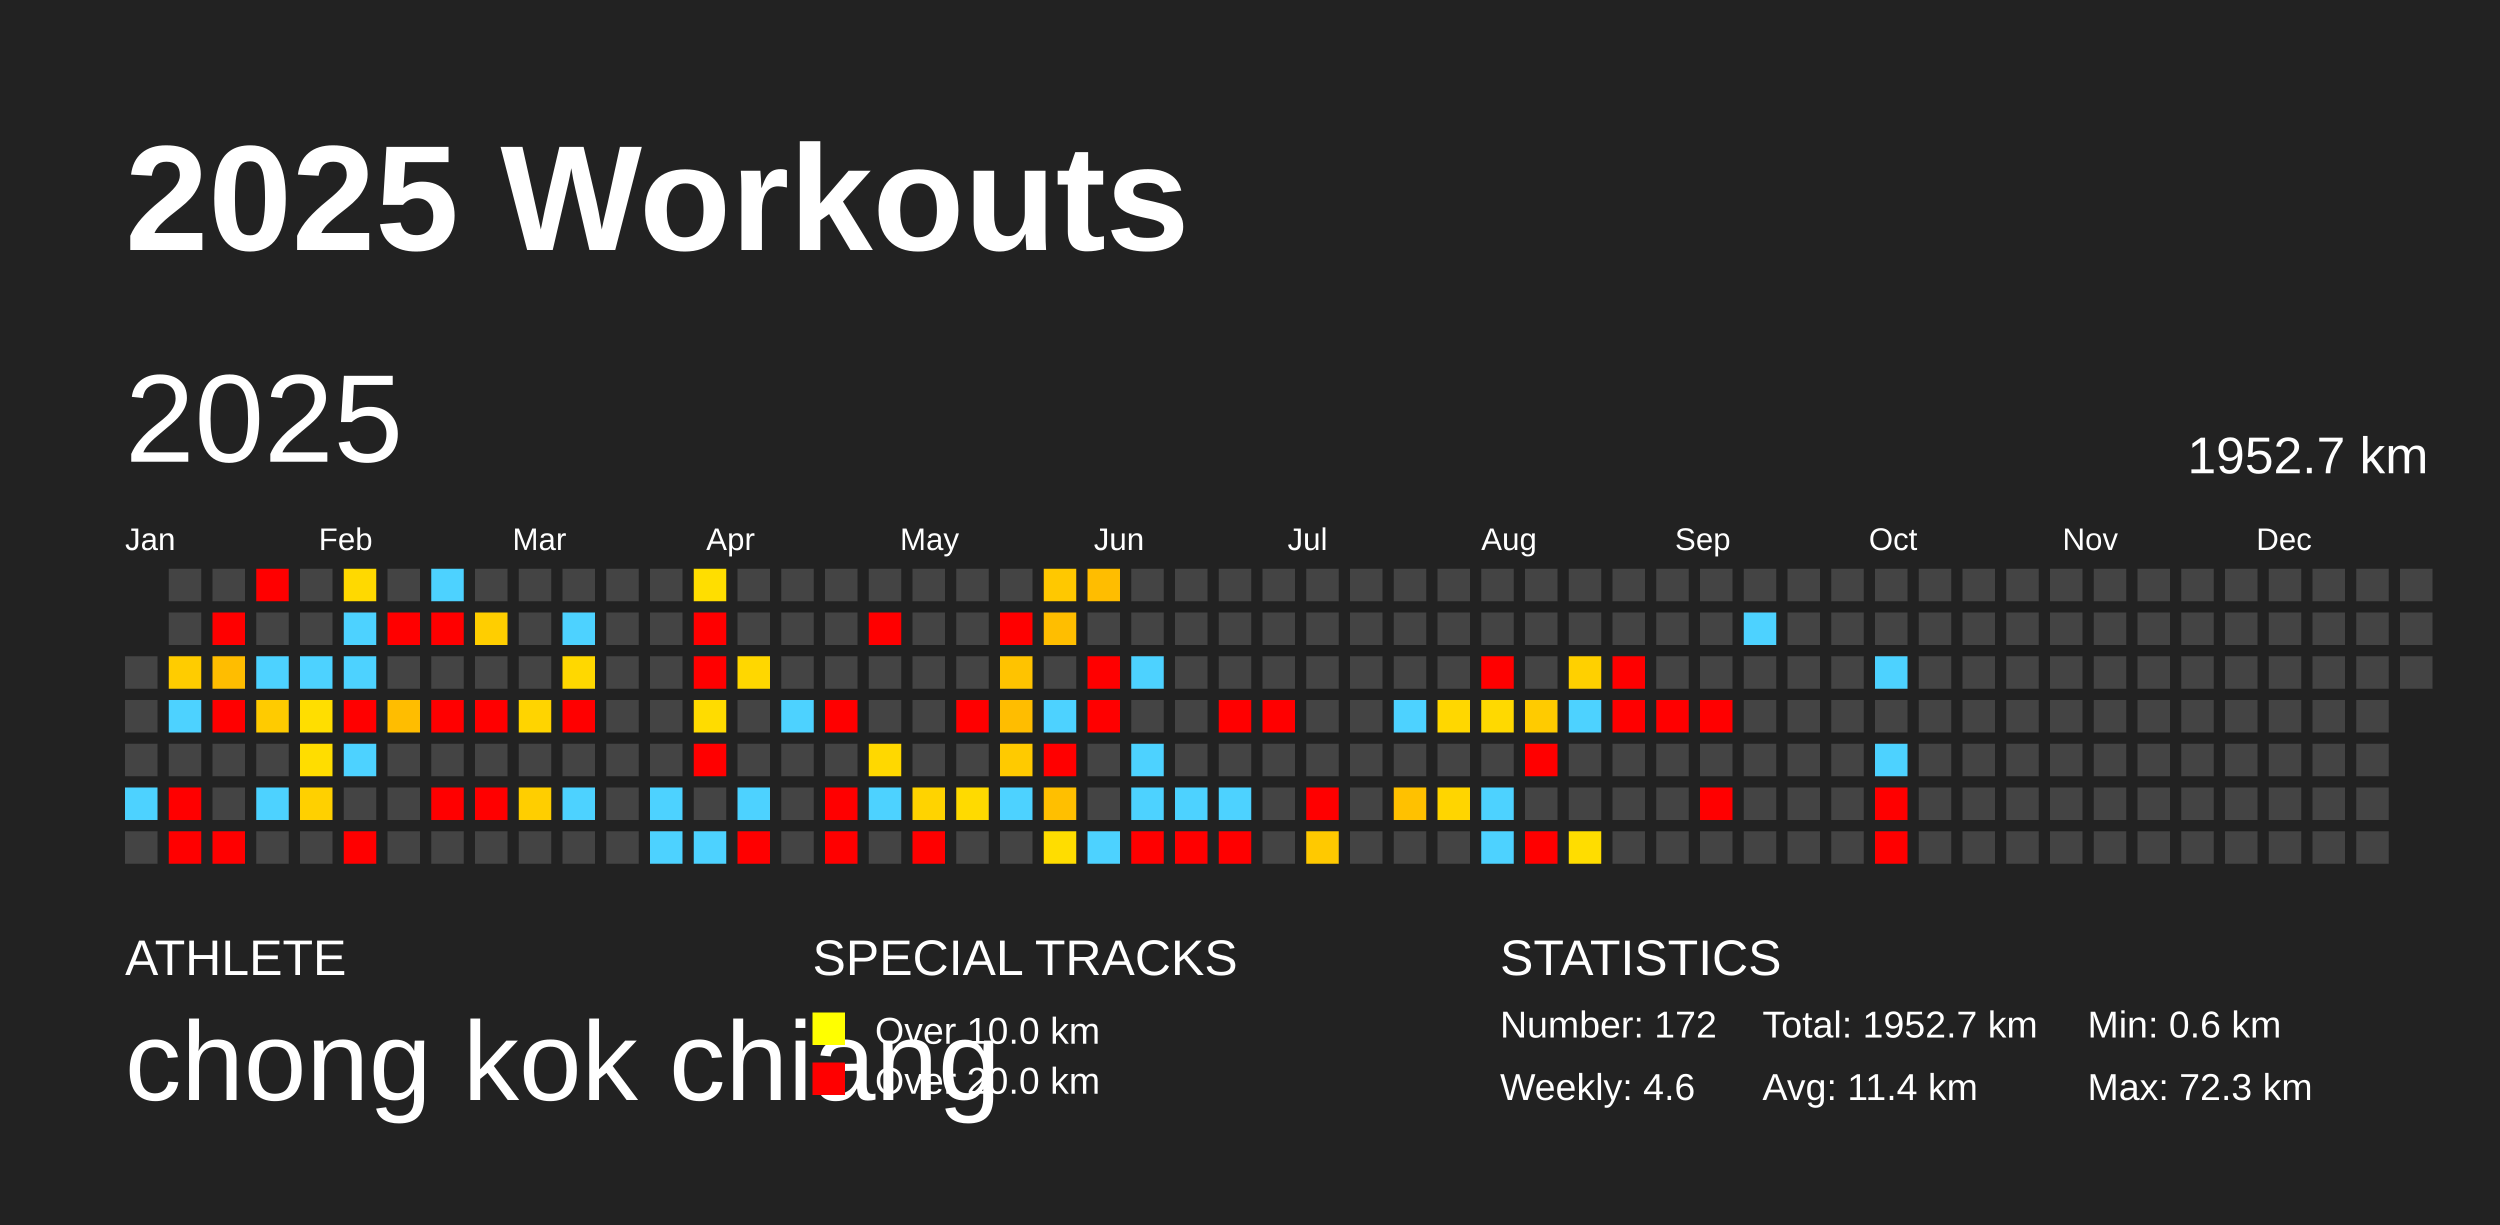
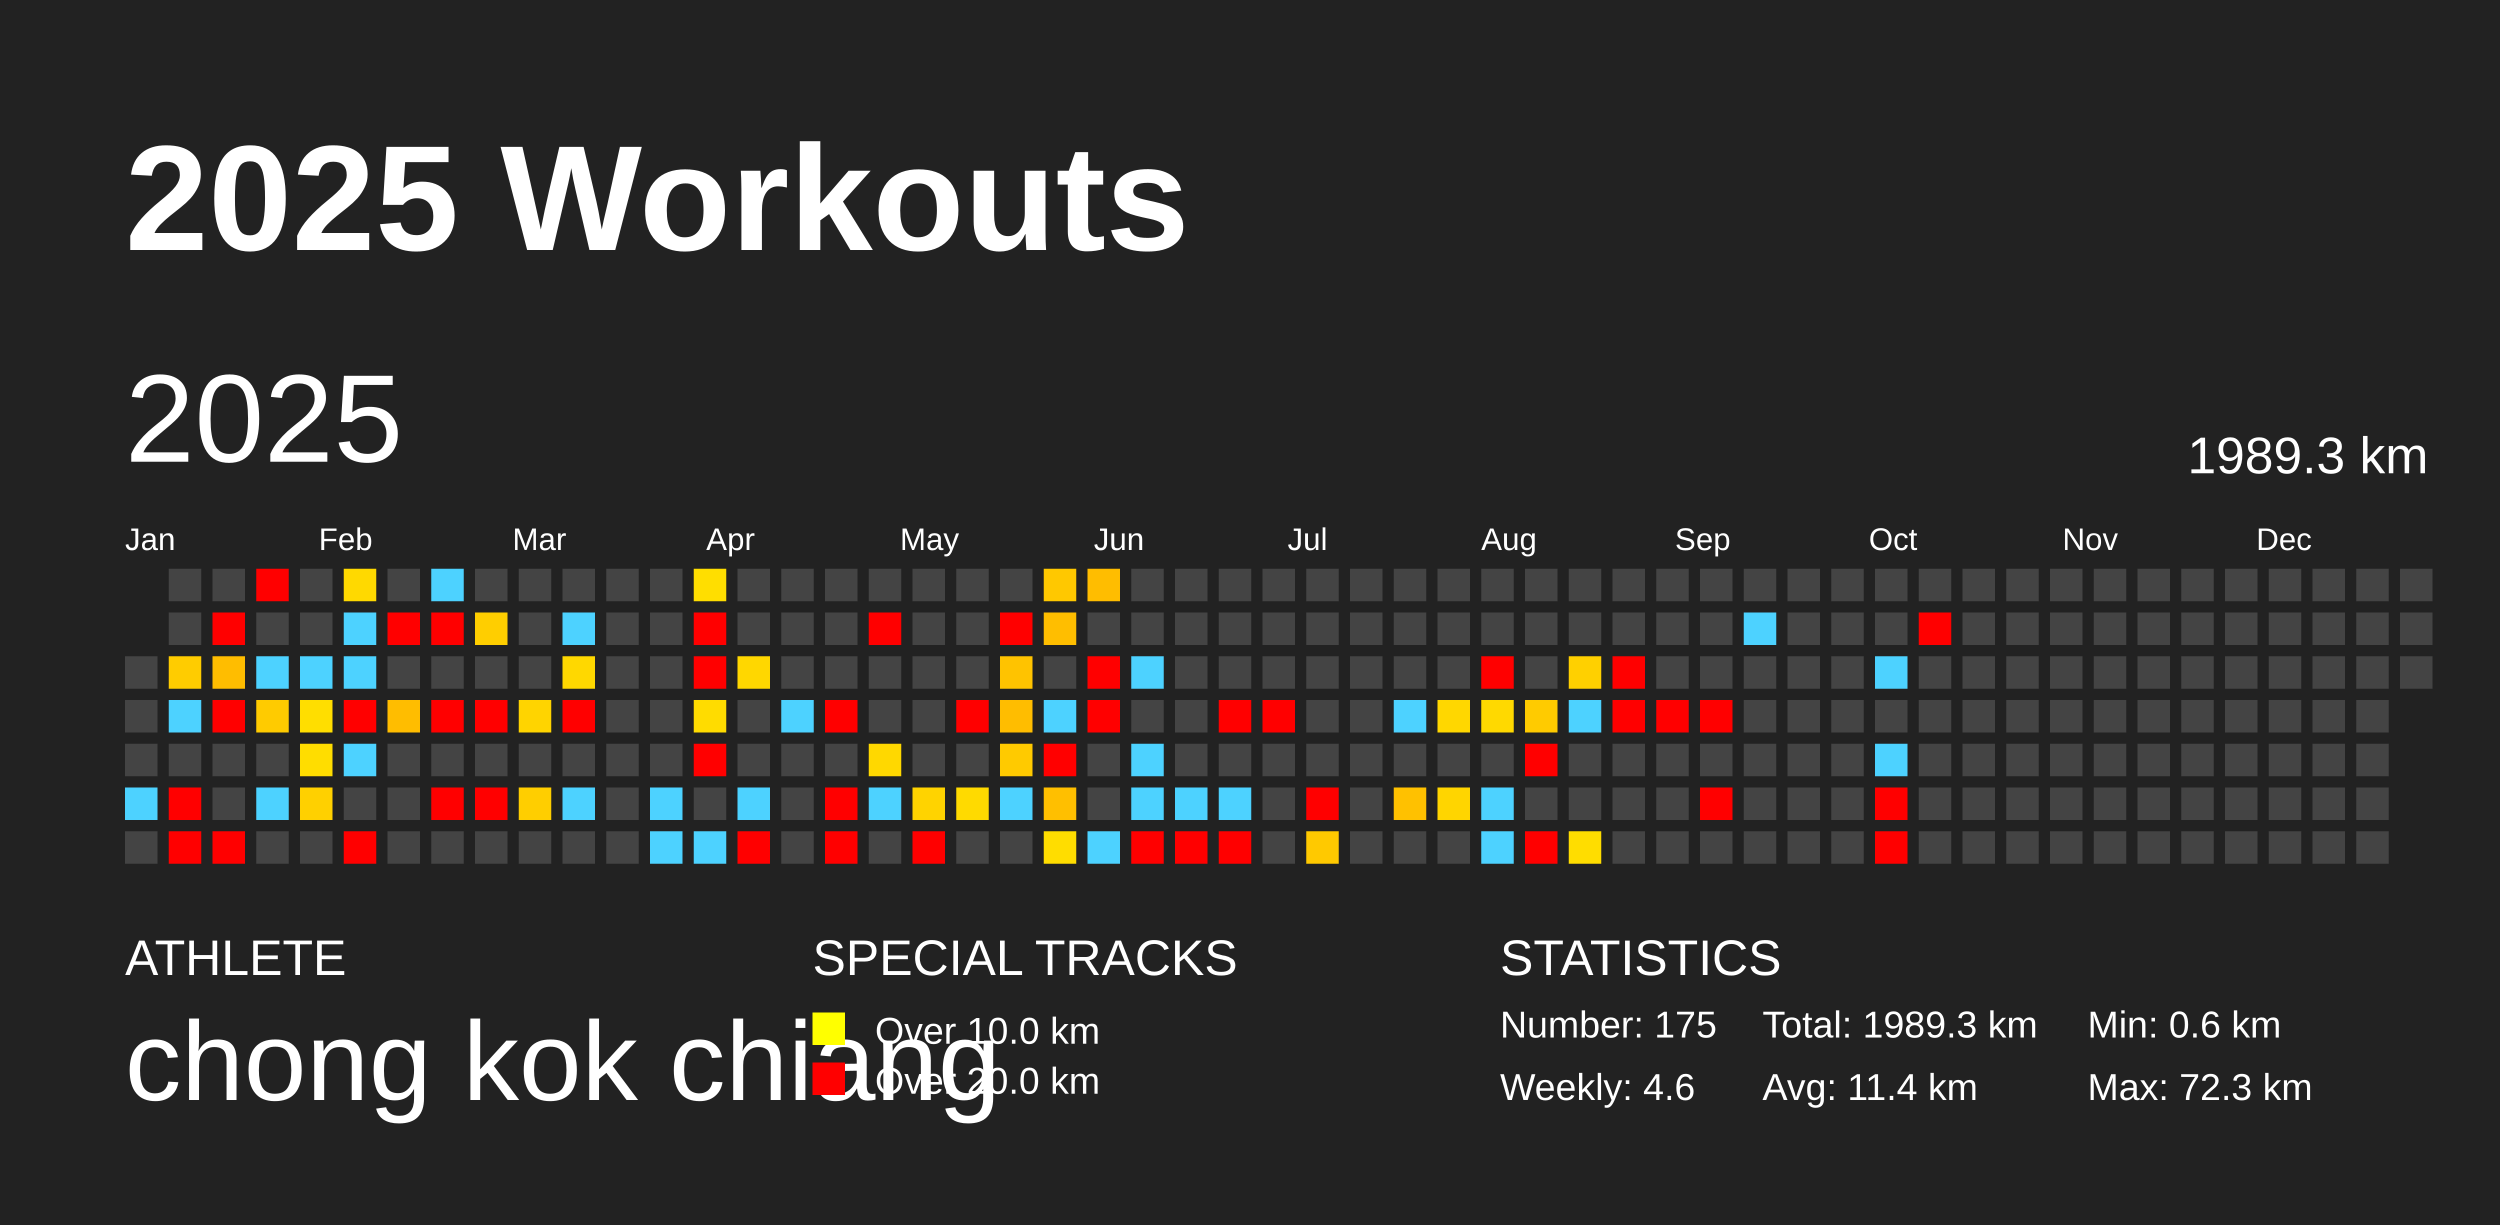
<svg xmlns="http://www.w3.org/2000/svg" baseProfile="full" height="98mm" version="1.1" viewBox="0,0,200,98" width="200mm">
  <defs />
  <rect fill="#222222" height="98" width="200" x="0" y="0" />
  <text fill="#FFFFFF" style="font-size:12px; font-family:Arial; font-weight:bold;" x="10" y="20">2025 Workouts</text>
  <text fill="#FFFFFF" style="font-size:4px; font-family:Arial" x="10" y="78">ATHLETE</text>
  <text fill="#FFFFFF" style="font-size:9px; font-family:Arial" x="10" y="88">chong kok chiang</text>
  <text fill="#FFFFFF" style="font-size:4px; font-family:Arial" x="65" y="78">SPECIAL TRACKS</text>
  <rect fill="yellow" height="2.6" width="2.6" x="65" y="81" />
  <text fill="#FFFFFF" style="font-size:3px; font-family:Arial" x="70" y="83.5">Over 10.0 km</text>
  <rect fill="red" height="2.6" width="2.6" x="65" y="85" />
  <text fill="#FFFFFF" style="font-size:3px; font-family:Arial" x="70" y="87.5">Over 20.0 km</text>
  <text fill="#FFFFFF" style="font-size:4px; font-family:Arial" x="120" y="78">STATISTICS</text>
-   <text fill="#FFFFFF" style="font-size:3px; font-family:Arial" x="120" y="83">Number: 172</text>
+   <text fill="#FFFFFF" style="font-size:3px; font-family:Arial" x="120" y="83">Number: 175</text>
  <text fill="#FFFFFF" style="font-size:3px; font-family:Arial" x="120" y="88">Weekly: 4.6</text>
-   <text fill="#FFFFFF" style="font-size:3px; font-family:Arial" x="141" y="83">Total: 1952.7 km</text>
+   <text fill="#FFFFFF" style="font-size:3px; font-family:Arial" x="141" y="83">Total: 1989.3 km</text>
  <text fill="#FFFFFF" style="font-size:3px; font-family:Arial" x="141" y="88">Avg: 11.4 km</text>
  <text fill="#FFFFFF" style="font-size:3px; font-family:Arial" x="167" y="83">Min: 0.6 km</text>
  <text fill="#FFFFFF" style="font-size:3px; font-family:Arial" x="167" y="88">Max: 72.3 km</text>
  <text dominant-baseline="hanging" fill="#FFFFFF" style="font-size:10.0px; font-family:Arial;" x="10" y="30">2025</text>
-   <text dominant-baseline="hanging" fill="#FFFFFF" style="font-size:4.125px; font-family:Arial;" x="175" y="35">1952.7 km</text>
+   <text dominant-baseline="hanging" fill="#FFFFFF" style="font-size:4.125px; font-family:Arial;" x="175" y="35">1989.3 km</text>
  <text fill="#FFFFFF" style="font-size:2.5px; font-family:Arial" x="10.0" y="44">Jan</text>
  <text fill="#FFFFFF" style="font-size:2.5px; font-family:Arial" x="25.5" y="44">Feb</text>
  <text fill="#FFFFFF" style="font-size:2.5px; font-family:Arial" x="41.0" y="44">Mar</text>
  <text fill="#FFFFFF" style="font-size:2.5px; font-family:Arial" x="56.5" y="44">Apr</text>
  <text fill="#FFFFFF" style="font-size:2.5px; font-family:Arial" x="72.0" y="44">May</text>
  <text fill="#FFFFFF" style="font-size:2.5px; font-family:Arial" x="87.5" y="44">Jun</text>
  <text fill="#FFFFFF" style="font-size:2.5px; font-family:Arial" x="103.0" y="44">Jul</text>
  <text fill="#FFFFFF" style="font-size:2.5px; font-family:Arial" x="118.5" y="44">Aug</text>
  <text fill="#FFFFFF" style="font-size:2.5px; font-family:Arial" x="134.0" y="44">Sep</text>
  <text fill="#FFFFFF" style="font-size:2.5px; font-family:Arial" x="149.5" y="44">Oct</text>
  <text fill="#FFFFFF" style="font-size:2.5px; font-family:Arial" x="165.0" y="44">Nov</text>
  <text fill="#FFFFFF" style="font-size:2.5px; font-family:Arial" x="180.5" y="44">Dec</text>
  <rect fill="#444444" height="2.6" width="2.6" x="10.0" y="52.5" />
  <rect fill="#444444" height="2.6" width="2.6" x="10.0" y="56.0" />
  <rect fill="#444444" height="2.6" width="2.6" x="10.0" y="59.5" />
  <rect fill="#4dd2ff" height="2.6" width="2.6" x="10.0" y="63.0" />
  <rect fill="#444444" height="2.6" width="2.6" x="10.0" y="66.5" />
  <rect fill="#444444" height="2.6" width="2.6" x="13.5" y="45.5" />
  <rect fill="#444444" height="2.6" width="2.6" x="13.5" y="49.0" />
  <rect fill="#ffcc00" height="2.6" width="2.6" x="13.5" y="52.5" />
  <rect fill="#4dd2ff" height="2.6" width="2.6" x="13.5" y="56.0" />
  <rect fill="#444444" height="2.6" width="2.6" x="13.5" y="59.5" />
  <rect fill="red" height="2.6" width="2.6" x="13.5" y="63.0" />
  <rect fill="red" height="2.6" width="2.6" x="13.5" y="66.5" />
  <rect fill="#444444" height="2.6" width="2.6" x="17.0" y="45.5" />
  <rect fill="red" height="2.6" width="2.6" x="17.0" y="49.0" />
  <rect fill="#ffbd00" height="2.6" width="2.6" x="17.0" y="52.5" />
  <rect fill="red" height="2.6" width="2.6" x="17.0" y="56.0" />
  <rect fill="#444444" height="2.6" width="2.6" x="17.0" y="59.5" />
  <rect fill="#444444" height="2.6" width="2.6" x="17.0" y="63.0" />
  <rect fill="red" height="2.6" width="2.6" x="17.0" y="66.5" />
  <rect fill="red" height="2.6" width="2.6" x="20.5" y="45.5" />
  <rect fill="#444444" height="2.6" width="2.6" x="20.5" y="49.0" />
  <rect fill="#4dd2ff" height="2.6" width="2.6" x="20.5" y="52.5" />
  <rect fill="#ffcb00" height="2.6" width="2.6" x="20.5" y="56.0" />
  <rect fill="#444444" height="2.6" width="2.6" x="20.5" y="59.5" />
  <rect fill="#4dd2ff" height="2.6" width="2.6" x="20.5" y="63.0" />
  <rect fill="#444444" height="2.6" width="2.6" x="20.5" y="66.5" />
  <rect fill="#444444" height="2.6" width="2.6" x="24.0" y="45.5" />
  <rect fill="#444444" height="2.6" width="2.6" x="24.0" y="49.0" />
  <rect fill="#4dd2ff" height="2.6" width="2.6" x="24.0" y="52.5" />
  <rect fill="#ffde00" height="2.6" width="2.6" x="24.0" y="56.0" />
  <rect fill="#ffdd00" height="2.6" width="2.6" x="24.0" y="59.5" />
  <rect fill="#ffd000" height="2.6" width="2.6" x="24.0" y="63.0" />
  <rect fill="#444444" height="2.6" width="2.6" x="24.0" y="66.5" />
  <rect fill="#ffd900" height="2.6" width="2.6" x="27.5" y="45.5" />
  <rect fill="#4dd2ff" height="2.6" width="2.6" x="27.5" y="49.0" />
  <rect fill="#4dd2ff" height="2.6" width="2.6" x="27.5" y="52.5" />
  <rect fill="red" height="2.6" width="2.6" x="27.5" y="56.0" />
  <rect fill="#4dd2ff" height="2.6" width="2.6" x="27.5" y="59.5" />
  <rect fill="#444444" height="2.6" width="2.6" x="27.5" y="63.0" />
  <rect fill="red" height="2.6" width="2.6" x="27.5" y="66.5" />
  <rect fill="#444444" height="2.6" width="2.6" x="31.0" y="45.5" />
  <rect fill="red" height="2.6" width="2.6" x="31.0" y="49.0" />
  <rect fill="#444444" height="2.6" width="2.6" x="31.0" y="52.5" />
  <rect fill="#ffbd00" height="2.6" width="2.6" x="31.0" y="56.0" />
  <rect fill="#444444" height="2.6" width="2.6" x="31.0" y="59.5" />
  <rect fill="#444444" height="2.6" width="2.6" x="31.0" y="63.0" />
  <rect fill="#444444" height="2.6" width="2.6" x="31.0" y="66.5" />
  <rect fill="#4dd2ff" height="2.6" width="2.6" x="34.5" y="45.5" />
  <rect fill="red" height="2.6" width="2.6" x="34.5" y="49.0" />
  <rect fill="#444444" height="2.6" width="2.6" x="34.5" y="52.5" />
  <rect fill="red" height="2.6" width="2.6" x="34.5" y="56.0" />
  <rect fill="#444444" height="2.6" width="2.6" x="34.5" y="59.5" />
  <rect fill="red" height="2.6" width="2.6" x="34.5" y="63.0" />
  <rect fill="#444444" height="2.6" width="2.6" x="34.5" y="66.5" />
  <rect fill="#444444" height="2.6" width="2.6" x="38.0" y="45.5" />
  <rect fill="#ffce00" height="2.6" width="2.6" x="38.0" y="49.0" />
  <rect fill="#444444" height="2.6" width="2.6" x="38.0" y="52.5" />
  <rect fill="red" height="2.6" width="2.6" x="38.0" y="56.0" />
  <rect fill="#444444" height="2.6" width="2.6" x="38.0" y="59.5" />
  <rect fill="red" height="2.6" width="2.6" x="38.0" y="63.0" />
  <rect fill="#444444" height="2.6" width="2.6" x="38.0" y="66.5" />
  <rect fill="#444444" height="2.6" width="2.6" x="41.5" y="45.5" />
  <rect fill="#444444" height="2.6" width="2.6" x="41.5" y="49.0" />
  <rect fill="#444444" height="2.6" width="2.6" x="41.5" y="52.5" />
  <rect fill="#ffd400" height="2.6" width="2.6" x="41.5" y="56.0" />
  <rect fill="#444444" height="2.6" width="2.6" x="41.5" y="59.5" />
  <rect fill="#ffce00" height="2.6" width="2.6" x="41.5" y="63.0" />
  <rect fill="#444444" height="2.6" width="2.6" x="41.5" y="66.5" />
  <rect fill="#444444" height="2.6" width="2.6" x="45.0" y="45.5" />
  <rect fill="#4dd2ff" height="2.6" width="2.6" x="45.0" y="49.0" />
  <rect fill="#ffd800" height="2.6" width="2.6" x="45.0" y="52.5" />
  <rect fill="red" height="2.6" width="2.6" x="45.0" y="56.0" />
  <rect fill="#444444" height="2.6" width="2.6" x="45.0" y="59.5" />
  <rect fill="#4dd2ff" height="2.6" width="2.6" x="45.0" y="63.0" />
  <rect fill="#444444" height="2.6" width="2.6" x="45.0" y="66.5" />
  <rect fill="#444444" height="2.6" width="2.6" x="48.5" y="45.5" />
  <rect fill="#444444" height="2.6" width="2.6" x="48.5" y="49.0" />
  <rect fill="#444444" height="2.6" width="2.6" x="48.5" y="52.5" />
  <rect fill="#444444" height="2.6" width="2.6" x="48.5" y="56.0" />
  <rect fill="#444444" height="2.6" width="2.6" x="48.5" y="59.5" />
  <rect fill="#444444" height="2.6" width="2.6" x="48.5" y="63.0" />
  <rect fill="#444444" height="2.6" width="2.6" x="48.5" y="66.5" />
  <rect fill="#444444" height="2.6" width="2.6" x="52.0" y="45.5" />
  <rect fill="#444444" height="2.6" width="2.6" x="52.0" y="49.0" />
  <rect fill="#444444" height="2.6" width="2.6" x="52.0" y="52.5" />
  <rect fill="#444444" height="2.6" width="2.6" x="52.0" y="56.0" />
  <rect fill="#444444" height="2.6" width="2.6" x="52.0" y="59.5" />
  <rect fill="#4dd2ff" height="2.6" width="2.6" x="52.0" y="63.0" />
  <rect fill="#4dd2ff" height="2.6" width="2.6" x="52.0" y="66.5" />
  <rect fill="#ffde00" height="2.6" width="2.6" x="55.5" y="45.5" />
  <rect fill="red" height="2.6" width="2.6" x="55.5" y="49.0" />
  <rect fill="red" height="2.6" width="2.6" x="55.5" y="52.5" />
  <rect fill="#ffdc00" height="2.6" width="2.6" x="55.5" y="56.0" />
  <rect fill="red" height="2.6" width="2.6" x="55.5" y="59.5" />
  <rect fill="#444444" height="2.6" width="2.6" x="55.5" y="63.0" />
  <rect fill="#4dd2ff" height="2.6" width="2.6" x="55.5" y="66.5" />
  <rect fill="#444444" height="2.6" width="2.6" x="59.0" y="45.5" />
  <rect fill="#444444" height="2.6" width="2.6" x="59.0" y="49.0" />
  <rect fill="#ffd700" height="2.6" width="2.6" x="59.0" y="52.5" />
  <rect fill="#444444" height="2.6" width="2.6" x="59.0" y="56.0" />
  <rect fill="#444444" height="2.6" width="2.6" x="59.0" y="59.5" />
  <rect fill="#4dd2ff" height="2.6" width="2.6" x="59.0" y="63.0" />
  <rect fill="red" height="2.6" width="2.6" x="59.0" y="66.5" />
  <rect fill="#444444" height="2.6" width="2.6" x="62.5" y="45.5" />
  <rect fill="#444444" height="2.6" width="2.6" x="62.5" y="49.0" />
  <rect fill="#444444" height="2.6" width="2.6" x="62.5" y="52.5" />
  <rect fill="#4dd2ff" height="2.6" width="2.6" x="62.5" y="56.0" />
  <rect fill="#444444" height="2.6" width="2.6" x="62.5" y="59.5" />
  <rect fill="#444444" height="2.6" width="2.6" x="62.5" y="63.0" />
  <rect fill="#444444" height="2.6" width="2.6" x="62.5" y="66.5" />
  <rect fill="#444444" height="2.6" width="2.6" x="66.0" y="45.5" />
  <rect fill="#444444" height="2.6" width="2.6" x="66.0" y="49.0" />
  <rect fill="#444444" height="2.6" width="2.6" x="66.0" y="52.5" />
  <rect fill="red" height="2.6" width="2.6" x="66.0" y="56.0" />
  <rect fill="#444444" height="2.6" width="2.6" x="66.0" y="59.5" />
  <rect fill="red" height="2.6" width="2.6" x="66.0" y="63.0" />
  <rect fill="red" height="2.6" width="2.6" x="66.0" y="66.5" />
  <rect fill="#444444" height="2.6" width="2.6" x="69.5" y="45.5" />
  <rect fill="red" height="2.6" width="2.6" x="69.5" y="49.0" />
  <rect fill="#444444" height="2.6" width="2.6" x="69.5" y="52.5" />
  <rect fill="#444444" height="2.6" width="2.6" x="69.5" y="56.0" />
  <rect fill="#ffd800" height="2.6" width="2.6" x="69.5" y="59.5" />
  <rect fill="#4dd2ff" height="2.6" width="2.6" x="69.5" y="63.0" />
  <rect fill="#444444" height="2.6" width="2.6" x="69.5" y="66.5" />
  <rect fill="#444444" height="2.6" width="2.6" x="73.0" y="45.5" />
  <rect fill="#444444" height="2.6" width="2.6" x="73.0" y="49.0" />
  <rect fill="#444444" height="2.6" width="2.6" x="73.0" y="52.5" />
  <rect fill="#444444" height="2.6" width="2.6" x="73.0" y="56.0" />
  <rect fill="#444444" height="2.6" width="2.6" x="73.0" y="59.5" />
  <rect fill="#ffd300" height="2.6" width="2.6" x="73.0" y="63.0" />
  <rect fill="red" height="2.6" width="2.6" x="73.0" y="66.5" />
  <rect fill="#444444" height="2.6" width="2.6" x="76.5" y="45.5" />
  <rect fill="#444444" height="2.6" width="2.6" x="76.5" y="49.0" />
  <rect fill="#444444" height="2.6" width="2.6" x="76.5" y="52.5" />
  <rect fill="red" height="2.6" width="2.6" x="76.5" y="56.0" />
  <rect fill="#444444" height="2.6" width="2.6" x="76.5" y="59.5" />
  <rect fill="#ffda00" height="2.6" width="2.6" x="76.5" y="63.0" />
  <rect fill="#444444" height="2.6" width="2.6" x="76.5" y="66.5" />
  <rect fill="#444444" height="2.6" width="2.6" x="80.0" y="45.5" />
  <rect fill="red" height="2.6" width="2.6" x="80.0" y="49.0" />
  <rect fill="#ffc300" height="2.6" width="2.6" x="80.0" y="52.5" />
  <rect fill="#ffbd00" height="2.6" width="2.6" x="80.0" y="56.0" />
  <rect fill="#ffca00" height="2.6" width="2.6" x="80.0" y="59.5" />
  <rect fill="#4dd2ff" height="2.6" width="2.6" x="80.0" y="63.0" />
  <rect fill="#444444" height="2.6" width="2.6" x="80.0" y="66.5" />
  <rect fill="#ffc800" height="2.6" width="2.6" x="83.5" y="45.5" />
  <rect fill="#ffbe00" height="2.6" width="2.6" x="83.5" y="49.0" />
  <rect fill="#444444" height="2.6" width="2.6" x="83.5" y="52.5" />
  <rect fill="#4dd2ff" height="2.6" width="2.6" x="83.5" y="56.0" />
  <rect fill="red" height="2.6" width="2.6" x="83.5" y="59.5" />
  <rect fill="#ffbf00" height="2.6" width="2.6" x="83.5" y="63.0" />
  <rect fill="#ffdd00" height="2.6" width="2.6" x="83.5" y="66.5" />
  <rect fill="#ffbd00" height="2.6" width="2.6" x="87.0" y="45.5" />
  <rect fill="#444444" height="2.6" width="2.6" x="87.0" y="49.0" />
  <rect fill="red" height="2.6" width="2.6" x="87.0" y="52.5" />
  <rect fill="red" height="2.6" width="2.6" x="87.0" y="56.0" />
  <rect fill="#444444" height="2.6" width="2.6" x="87.0" y="59.5" />
  <rect fill="#444444" height="2.6" width="2.6" x="87.0" y="63.0" />
  <rect fill="#4dd2ff" height="2.6" width="2.6" x="87.0" y="66.5" />
  <rect fill="#444444" height="2.6" width="2.6" x="90.5" y="45.5" />
  <rect fill="#444444" height="2.6" width="2.6" x="90.5" y="49.0" />
  <rect fill="#4dd2ff" height="2.6" width="2.6" x="90.5" y="52.5" />
  <rect fill="#444444" height="2.6" width="2.6" x="90.5" y="56.0" />
  <rect fill="#4dd2ff" height="2.6" width="2.6" x="90.5" y="59.5" />
  <rect fill="#4dd2ff" height="2.6" width="2.6" x="90.5" y="63.0" />
  <rect fill="red" height="2.6" width="2.6" x="90.5" y="66.5" />
  <rect fill="#444444" height="2.6" width="2.6" x="94.0" y="45.5" />
  <rect fill="#444444" height="2.6" width="2.6" x="94.0" y="49.0" />
  <rect fill="#444444" height="2.6" width="2.6" x="94.0" y="52.5" />
  <rect fill="#444444" height="2.6" width="2.6" x="94.0" y="56.0" />
  <rect fill="#444444" height="2.6" width="2.6" x="94.0" y="59.5" />
  <rect fill="#4dd2ff" height="2.6" width="2.6" x="94.0" y="63.0" />
  <rect fill="red" height="2.6" width="2.6" x="94.0" y="66.5" />
  <rect fill="#444444" height="2.6" width="2.6" x="97.5" y="45.5" />
  <rect fill="#444444" height="2.6" width="2.6" x="97.5" y="49.0" />
  <rect fill="#444444" height="2.6" width="2.6" x="97.5" y="52.5" />
  <rect fill="red" height="2.6" width="2.6" x="97.5" y="56.0" />
  <rect fill="#444444" height="2.6" width="2.6" x="97.5" y="59.5" />
  <rect fill="#4dd2ff" height="2.6" width="2.6" x="97.5" y="63.0" />
  <rect fill="red" height="2.6" width="2.6" x="97.5" y="66.5" />
  <rect fill="#444444" height="2.6" width="2.6" x="101.0" y="45.5" />
  <rect fill="#444444" height="2.6" width="2.6" x="101.0" y="49.0" />
  <rect fill="#444444" height="2.6" width="2.6" x="101.0" y="52.5" />
  <rect fill="red" height="2.6" width="2.6" x="101.0" y="56.0" />
  <rect fill="#444444" height="2.6" width="2.6" x="101.0" y="59.5" />
  <rect fill="#444444" height="2.6" width="2.6" x="101.0" y="63.0" />
  <rect fill="#444444" height="2.6" width="2.6" x="101.0" y="66.5" />
  <rect fill="#444444" height="2.6" width="2.6" x="104.5" y="45.5" />
  <rect fill="#444444" height="2.6" width="2.6" x="104.5" y="49.0" />
  <rect fill="#444444" height="2.6" width="2.6" x="104.5" y="52.5" />
  <rect fill="#444444" height="2.6" width="2.6" x="104.5" y="56.0" />
  <rect fill="#444444" height="2.6" width="2.6" x="104.5" y="59.5" />
  <rect fill="red" height="2.6" width="2.6" x="104.5" y="63.0" />
  <rect fill="#ffc900" height="2.6" width="2.6" x="104.5" y="66.5" />
  <rect fill="#444444" height="2.6" width="2.6" x="108.0" y="45.5" />
  <rect fill="#444444" height="2.6" width="2.6" x="108.0" y="49.0" />
  <rect fill="#444444" height="2.6" width="2.6" x="108.0" y="52.5" />
  <rect fill="#444444" height="2.6" width="2.6" x="108.0" y="56.0" />
  <rect fill="#444444" height="2.6" width="2.6" x="108.0" y="59.5" />
  <rect fill="#444444" height="2.6" width="2.6" x="108.0" y="63.0" />
  <rect fill="#444444" height="2.6" width="2.6" x="108.0" y="66.5" />
  <rect fill="#444444" height="2.6" width="2.6" x="111.5" y="45.5" />
  <rect fill="#444444" height="2.6" width="2.6" x="111.5" y="49.0" />
  <rect fill="#444444" height="2.6" width="2.6" x="111.5" y="52.5" />
  <rect fill="#4dd2ff" height="2.6" width="2.6" x="111.5" y="56.0" />
  <rect fill="#444444" height="2.6" width="2.6" x="111.5" y="59.5" />
  <rect fill="#ffc100" height="2.6" width="2.6" x="111.5" y="63.0" />
  <rect fill="#444444" height="2.6" width="2.6" x="111.5" y="66.5" />
  <rect fill="#444444" height="2.6" width="2.6" x="115.0" y="45.5" />
  <rect fill="#444444" height="2.6" width="2.6" x="115.0" y="49.0" />
  <rect fill="#444444" height="2.6" width="2.6" x="115.0" y="52.5" />
  <rect fill="#ffd700" height="2.6" width="2.6" x="115.0" y="56.0" />
  <rect fill="#444444" height="2.6" width="2.6" x="115.0" y="59.5" />
  <rect fill="#ffd500" height="2.6" width="2.6" x="115.0" y="63.0" />
  <rect fill="#444444" height="2.6" width="2.6" x="115.0" y="66.5" />
  <rect fill="#444444" height="2.6" width="2.6" x="118.5" y="45.5" />
  <rect fill="#444444" height="2.6" width="2.6" x="118.5" y="49.0" />
  <rect fill="red" height="2.6" width="2.6" x="118.5" y="52.5" />
  <rect fill="#ffd900" height="2.6" width="2.6" x="118.5" y="56.0" />
  <rect fill="#444444" height="2.6" width="2.6" x="118.5" y="59.5" />
  <rect fill="#4dd2ff" height="2.6" width="2.6" x="118.5" y="63.0" />
  <rect fill="#4dd2ff" height="2.6" width="2.6" x="118.5" y="66.5" />
  <rect fill="#444444" height="2.6" width="2.6" x="122.0" y="45.5" />
  <rect fill="#444444" height="2.6" width="2.6" x="122.0" y="49.0" />
  <rect fill="#444444" height="2.6" width="2.6" x="122.0" y="52.5" />
  <rect fill="#ffcb00" height="2.6" width="2.6" x="122.0" y="56.0" />
  <rect fill="red" height="2.6" width="2.6" x="122.0" y="59.5" />
  <rect fill="#444444" height="2.6" width="2.6" x="122.0" y="63.0" />
  <rect fill="red" height="2.6" width="2.6" x="122.0" y="66.5" />
  <rect fill="#444444" height="2.6" width="2.6" x="125.5" y="45.5" />
  <rect fill="#444444" height="2.6" width="2.6" x="125.5" y="49.0" />
  <rect fill="#ffd000" height="2.6" width="2.6" x="125.5" y="52.5" />
  <rect fill="#4dd2ff" height="2.6" width="2.6" x="125.5" y="56.0" />
  <rect fill="#444444" height="2.6" width="2.6" x="125.5" y="59.5" />
  <rect fill="#444444" height="2.6" width="2.6" x="125.5" y="63.0" />
  <rect fill="#ffdd00" height="2.6" width="2.6" x="125.5" y="66.5" />
  <rect fill="#444444" height="2.6" width="2.6" x="129.0" y="45.5" />
  <rect fill="#444444" height="2.6" width="2.6" x="129.0" y="49.0" />
  <rect fill="red" height="2.6" width="2.6" x="129.0" y="52.5" />
  <rect fill="red" height="2.6" width="2.6" x="129.0" y="56.0" />
  <rect fill="#444444" height="2.6" width="2.6" x="129.0" y="59.5" />
  <rect fill="#444444" height="2.6" width="2.6" x="129.0" y="63.0" />
  <rect fill="#444444" height="2.6" width="2.6" x="129.0" y="66.5" />
  <rect fill="#444444" height="2.6" width="2.6" x="132.5" y="45.5" />
  <rect fill="#444444" height="2.6" width="2.6" x="132.5" y="49.0" />
  <rect fill="#444444" height="2.6" width="2.6" x="132.5" y="52.5" />
  <rect fill="red" height="2.6" width="2.6" x="132.5" y="56.0" />
  <rect fill="#444444" height="2.6" width="2.6" x="132.5" y="59.5" />
  <rect fill="#444444" height="2.6" width="2.6" x="132.5" y="63.0" />
  <rect fill="#444444" height="2.6" width="2.6" x="132.5" y="66.5" />
  <rect fill="#444444" height="2.6" width="2.6" x="136.0" y="45.5" />
  <rect fill="#444444" height="2.6" width="2.6" x="136.0" y="49.0" />
  <rect fill="#444444" height="2.6" width="2.6" x="136.0" y="52.5" />
  <rect fill="red" height="2.6" width="2.6" x="136.0" y="56.0" />
  <rect fill="#444444" height="2.6" width="2.6" x="136.0" y="59.5" />
  <rect fill="red" height="2.6" width="2.6" x="136.0" y="63.0" />
  <rect fill="#444444" height="2.6" width="2.6" x="136.0" y="66.5" />
  <rect fill="#444444" height="2.6" width="2.6" x="139.5" y="45.5" />
  <rect fill="#4dd2ff" height="2.6" width="2.6" x="139.5" y="49.0" />
  <rect fill="#444444" height="2.6" width="2.6" x="139.5" y="52.5" />
  <rect fill="#444444" height="2.6" width="2.6" x="139.5" y="56.0" />
  <rect fill="#444444" height="2.6" width="2.6" x="139.5" y="59.5" />
  <rect fill="#444444" height="2.6" width="2.6" x="139.5" y="63.0" />
  <rect fill="#444444" height="2.6" width="2.6" x="139.5" y="66.5" />
  <rect fill="#444444" height="2.6" width="2.6" x="143.0" y="45.5" />
  <rect fill="#444444" height="2.6" width="2.6" x="143.0" y="49.0" />
  <rect fill="#444444" height="2.6" width="2.6" x="143.0" y="52.5" />
  <rect fill="#444444" height="2.6" width="2.6" x="143.0" y="56.0" />
  <rect fill="#444444" height="2.6" width="2.6" x="143.0" y="59.5" />
  <rect fill="#444444" height="2.6" width="2.6" x="143.0" y="63.0" />
  <rect fill="#444444" height="2.6" width="2.6" x="143.0" y="66.5" />
  <rect fill="#444444" height="2.6" width="2.6" x="146.5" y="45.5" />
  <rect fill="#444444" height="2.6" width="2.6" x="146.5" y="49.0" />
  <rect fill="#444444" height="2.6" width="2.6" x="146.5" y="52.5" />
  <rect fill="#444444" height="2.6" width="2.6" x="146.5" y="56.0" />
  <rect fill="#444444" height="2.6" width="2.6" x="146.5" y="59.5" />
  <rect fill="#444444" height="2.6" width="2.6" x="146.5" y="63.0" />
  <rect fill="#444444" height="2.6" width="2.6" x="146.5" y="66.5" />
  <rect fill="#444444" height="2.6" width="2.6" x="150.0" y="45.5" />
  <rect fill="#444444" height="2.6" width="2.6" x="150.0" y="49.0" />
  <rect fill="#4dd2ff" height="2.6" width="2.6" x="150.0" y="52.5" />
  <rect fill="#444444" height="2.6" width="2.6" x="150.0" y="56.0" />
  <rect fill="#4dd2ff" height="2.6" width="2.6" x="150.0" y="59.5" />
  <rect fill="red" height="2.6" width="2.6" x="150.0" y="63.0" />
  <rect fill="red" height="2.6" width="2.6" x="150.0" y="66.5" />
  <rect fill="#444444" height="2.6" width="2.6" x="153.5" y="45.5" />
-   <rect fill="#444444" height="2.6" width="2.6" x="153.5" y="49.0" />
+   <rect fill="red" height="2.6" width="2.6" x="153.5" y="49.0" />
  <rect fill="#444444" height="2.6" width="2.6" x="153.5" y="52.5" />
  <rect fill="#444444" height="2.6" width="2.6" x="153.5" y="56.0" />
  <rect fill="#444444" height="2.6" width="2.6" x="153.5" y="59.5" />
  <rect fill="#444444" height="2.6" width="2.6" x="153.5" y="63.0" />
  <rect fill="#444444" height="2.6" width="2.6" x="153.5" y="66.5" />
  <rect fill="#444444" height="2.6" width="2.6" x="157.0" y="45.5" />
  <rect fill="#444444" height="2.6" width="2.6" x="157.0" y="49.0" />
  <rect fill="#444444" height="2.6" width="2.6" x="157.0" y="52.5" />
  <rect fill="#444444" height="2.6" width="2.6" x="157.0" y="56.0" />
  <rect fill="#444444" height="2.6" width="2.6" x="157.0" y="59.5" />
  <rect fill="#444444" height="2.6" width="2.6" x="157.0" y="63.0" />
  <rect fill="#444444" height="2.6" width="2.6" x="157.0" y="66.5" />
  <rect fill="#444444" height="2.6" width="2.6" x="160.5" y="45.5" />
  <rect fill="#444444" height="2.6" width="2.6" x="160.5" y="49.0" />
  <rect fill="#444444" height="2.6" width="2.6" x="160.5" y="52.5" />
  <rect fill="#444444" height="2.6" width="2.6" x="160.5" y="56.0" />
  <rect fill="#444444" height="2.6" width="2.6" x="160.5" y="59.5" />
  <rect fill="#444444" height="2.6" width="2.6" x="160.5" y="63.0" />
  <rect fill="#444444" height="2.6" width="2.6" x="160.5" y="66.5" />
  <rect fill="#444444" height="2.6" width="2.6" x="164.0" y="45.5" />
  <rect fill="#444444" height="2.6" width="2.6" x="164.0" y="49.0" />
  <rect fill="#444444" height="2.6" width="2.6" x="164.0" y="52.5" />
  <rect fill="#444444" height="2.6" width="2.6" x="164.0" y="56.0" />
  <rect fill="#444444" height="2.6" width="2.6" x="164.0" y="59.5" />
  <rect fill="#444444" height="2.6" width="2.6" x="164.0" y="63.0" />
  <rect fill="#444444" height="2.6" width="2.6" x="164.0" y="66.5" />
  <rect fill="#444444" height="2.6" width="2.6" x="167.5" y="45.5" />
  <rect fill="#444444" height="2.6" width="2.6" x="167.5" y="49.0" />
  <rect fill="#444444" height="2.6" width="2.6" x="167.5" y="52.5" />
  <rect fill="#444444" height="2.6" width="2.6" x="167.5" y="56.0" />
  <rect fill="#444444" height="2.6" width="2.6" x="167.5" y="59.5" />
  <rect fill="#444444" height="2.6" width="2.6" x="167.5" y="63.0" />
  <rect fill="#444444" height="2.6" width="2.6" x="167.5" y="66.5" />
  <rect fill="#444444" height="2.6" width="2.6" x="171.0" y="45.5" />
  <rect fill="#444444" height="2.6" width="2.6" x="171.0" y="49.0" />
  <rect fill="#444444" height="2.6" width="2.6" x="171.0" y="52.5" />
  <rect fill="#444444" height="2.6" width="2.6" x="171.0" y="56.0" />
  <rect fill="#444444" height="2.6" width="2.6" x="171.0" y="59.5" />
  <rect fill="#444444" height="2.6" width="2.6" x="171.0" y="63.0" />
  <rect fill="#444444" height="2.6" width="2.6" x="171.0" y="66.5" />
  <rect fill="#444444" height="2.6" width="2.6" x="174.5" y="45.5" />
  <rect fill="#444444" height="2.6" width="2.6" x="174.5" y="49.0" />
  <rect fill="#444444" height="2.6" width="2.6" x="174.5" y="52.5" />
  <rect fill="#444444" height="2.6" width="2.6" x="174.5" y="56.0" />
  <rect fill="#444444" height="2.6" width="2.6" x="174.5" y="59.5" />
  <rect fill="#444444" height="2.6" width="2.6" x="174.5" y="63.0" />
  <rect fill="#444444" height="2.6" width="2.6" x="174.5" y="66.5" />
  <rect fill="#444444" height="2.6" width="2.6" x="178.0" y="45.5" />
  <rect fill="#444444" height="2.6" width="2.6" x="178.0" y="49.0" />
  <rect fill="#444444" height="2.6" width="2.6" x="178.0" y="52.5" />
  <rect fill="#444444" height="2.6" width="2.6" x="178.0" y="56.0" />
  <rect fill="#444444" height="2.6" width="2.6" x="178.0" y="59.5" />
  <rect fill="#444444" height="2.6" width="2.6" x="178.0" y="63.0" />
  <rect fill="#444444" height="2.6" width="2.6" x="178.0" y="66.5" />
  <rect fill="#444444" height="2.6" width="2.6" x="181.5" y="45.5" />
  <rect fill="#444444" height="2.6" width="2.6" x="181.5" y="49.0" />
  <rect fill="#444444" height="2.6" width="2.6" x="181.5" y="52.5" />
  <rect fill="#444444" height="2.6" width="2.6" x="181.5" y="56.0" />
  <rect fill="#444444" height="2.6" width="2.6" x="181.5" y="59.5" />
  <rect fill="#444444" height="2.6" width="2.6" x="181.5" y="63.0" />
  <rect fill="#444444" height="2.6" width="2.6" x="181.5" y="66.5" />
  <rect fill="#444444" height="2.6" width="2.6" x="185.0" y="45.5" />
  <rect fill="#444444" height="2.6" width="2.6" x="185.0" y="49.0" />
  <rect fill="#444444" height="2.6" width="2.6" x="185.0" y="52.5" />
  <rect fill="#444444" height="2.6" width="2.6" x="185.0" y="56.0" />
  <rect fill="#444444" height="2.6" width="2.6" x="185.0" y="59.5" />
  <rect fill="#444444" height="2.6" width="2.6" x="185.0" y="63.0" />
  <rect fill="#444444" height="2.6" width="2.6" x="185.0" y="66.5" />
  <rect fill="#444444" height="2.6" width="2.6" x="188.5" y="45.5" />
  <rect fill="#444444" height="2.6" width="2.6" x="188.5" y="49.0" />
  <rect fill="#444444" height="2.6" width="2.6" x="188.5" y="52.5" />
  <rect fill="#444444" height="2.6" width="2.6" x="188.5" y="56.0" />
  <rect fill="#444444" height="2.6" width="2.6" x="188.5" y="59.5" />
  <rect fill="#444444" height="2.6" width="2.6" x="188.5" y="63.0" />
  <rect fill="#444444" height="2.6" width="2.6" x="188.5" y="66.5" />
  <rect fill="#444444" height="2.6" width="2.6" x="192.0" y="45.5" />
  <rect fill="#444444" height="2.6" width="2.6" x="192.0" y="49.0" />
  <rect fill="#444444" height="2.6" width="2.6" x="192.0" y="52.5" />
</svg>
